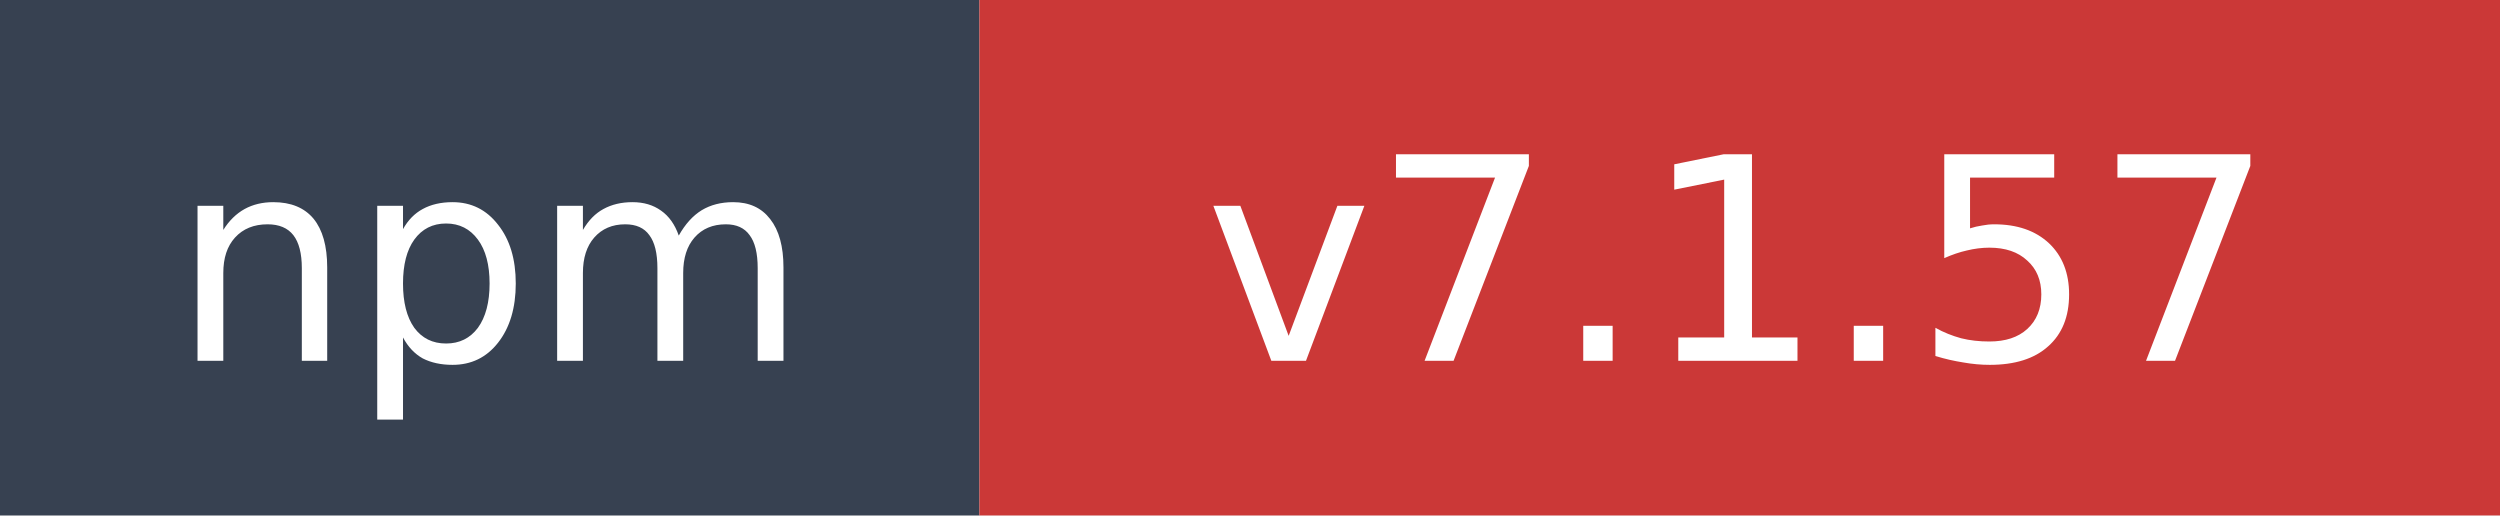
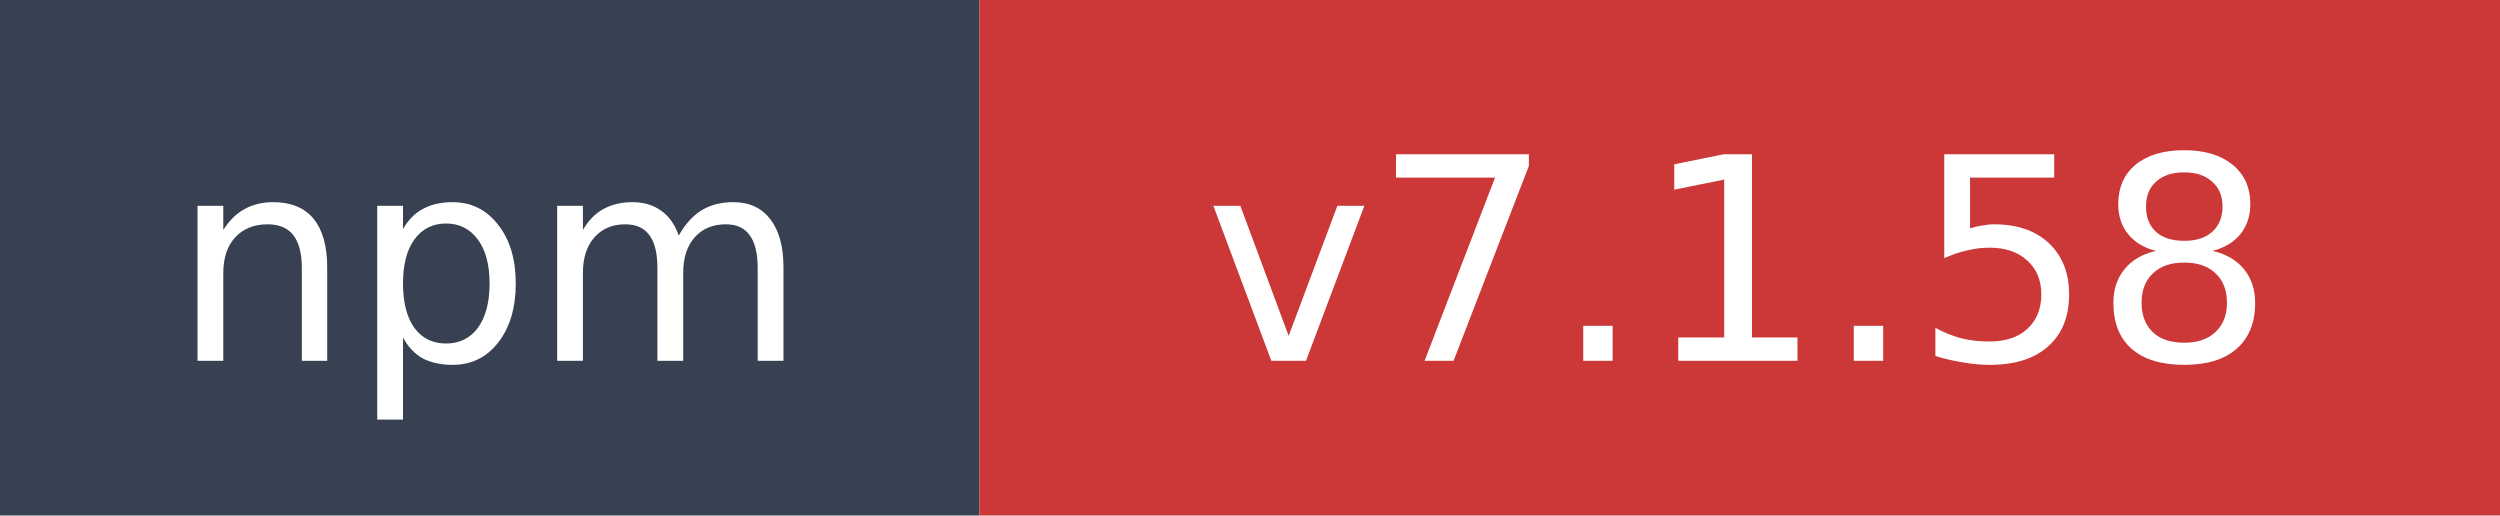
- <svg xmlns="http://www.w3.org/2000/svg" width="97" height="20" role="img" aria-label="npm: v7.1.57">
+ <svg xmlns="http://www.w3.org/2000/svg" width="97" height="20" role="img" aria-label="npm: v7.1.58">
  <rect width="38" height="20" fill="#374151" />
  <rect x="38" width="59" height="20" fill="#cb3837" />
  <text x="19" y="14" fill="#ffffff" font-family="Verdana,Geneva,DejaVu Sans,sans-serif" font-size="11" text-anchor="middle">npm</text>
-   <text x="67.5" y="14" fill="#ffffff" font-family="Verdana,Geneva,DejaVu Sans,sans-serif" font-size="11" text-anchor="middle">v7.1.57</text>
+   <text x="67.5" y="14" fill="#ffffff" font-family="Verdana,Geneva,DejaVu Sans,sans-serif" font-size="11" text-anchor="middle">v7.1.58</text>
</svg>
